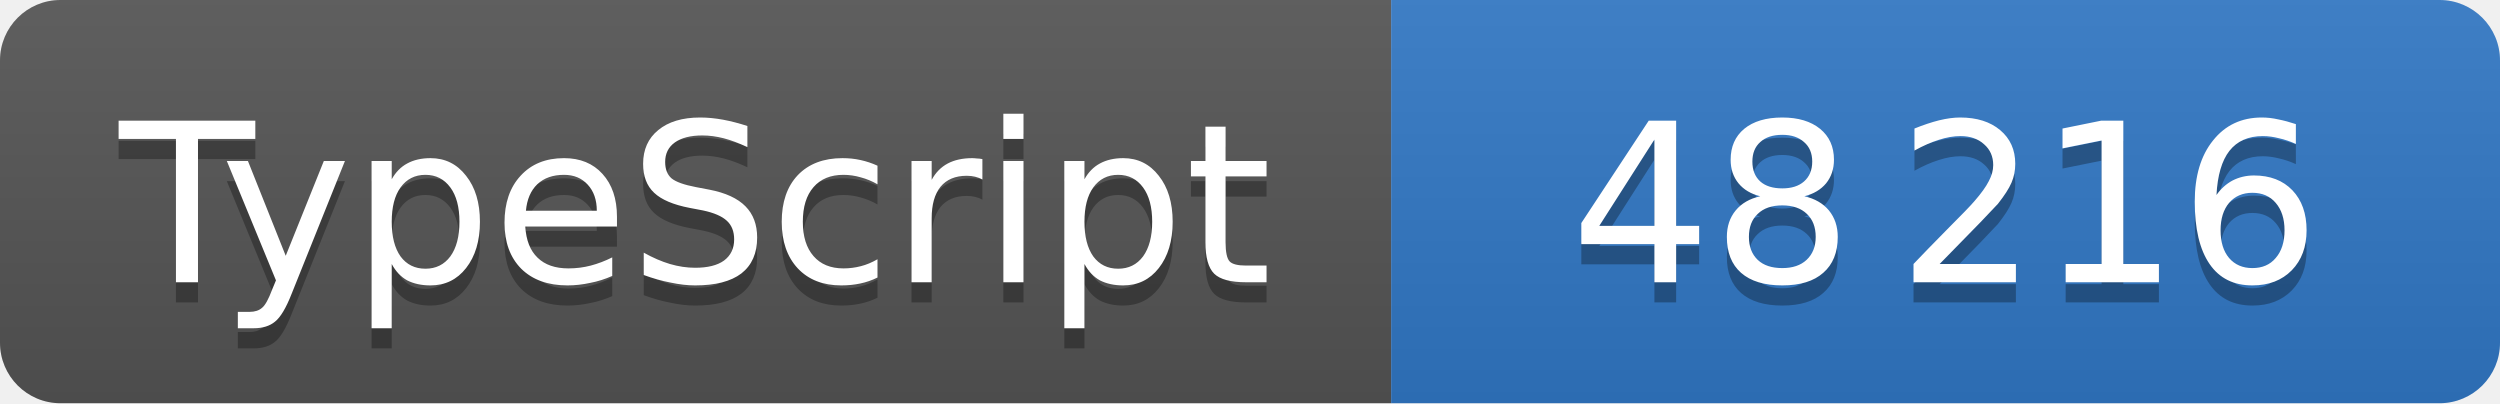
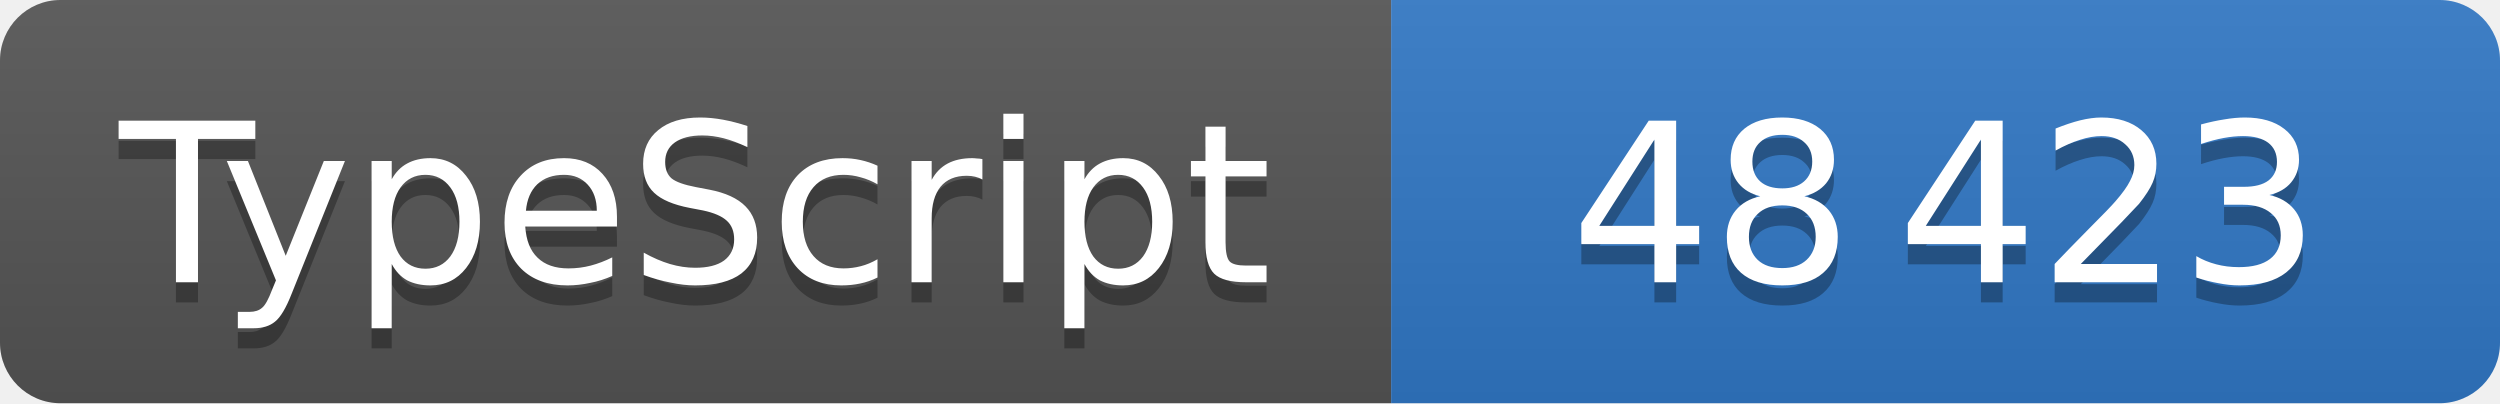
<svg xmlns="http://www.w3.org/2000/svg" width="124" height="20" role="img" font-family="Verdana,DejaVu Sans,sans-serif" font-size="11" text-anchor="middle">
  <linearGradient id="shine" x2="0" y2="100%">
    <stop offset="0" stop-color="#bbb" stop-opacity=".1" />
    <stop offset="1" stop-opacity=".1" />
  </linearGradient>
  <clipPath id="round">
    <rect width="100%" height="100%" rx="3" />
  </clipPath>
  <g clip-path="url(#round)">
    <svg width="69" height="100%">
      <rect width="100%" height="100%" fill="#555" />
      <rect width="100%" height="100%" fill="url(#shine)" />
      <text x="50%" y="15" fill="#010101" fill-opacity=".3">TypeScript</text>
      <text x="50%" y="14" fill="#fff">TypeScript</text>
    </svg>
    <svg x="69" width="55" height="100%">
      <rect width="100%" height="100%" fill="#3178c6" />
      <rect width="100%" height="100%" fill="url(#shine)" />
      <text x="50%" y="15" fill="#010101" fill-opacity=".3">
-         48 216
+         48 423
      </text>
      <text x="50%" y="14" fill="#fff">
-         48 216
+         48 423
      </text>
    </svg>
  </g>
</svg>
